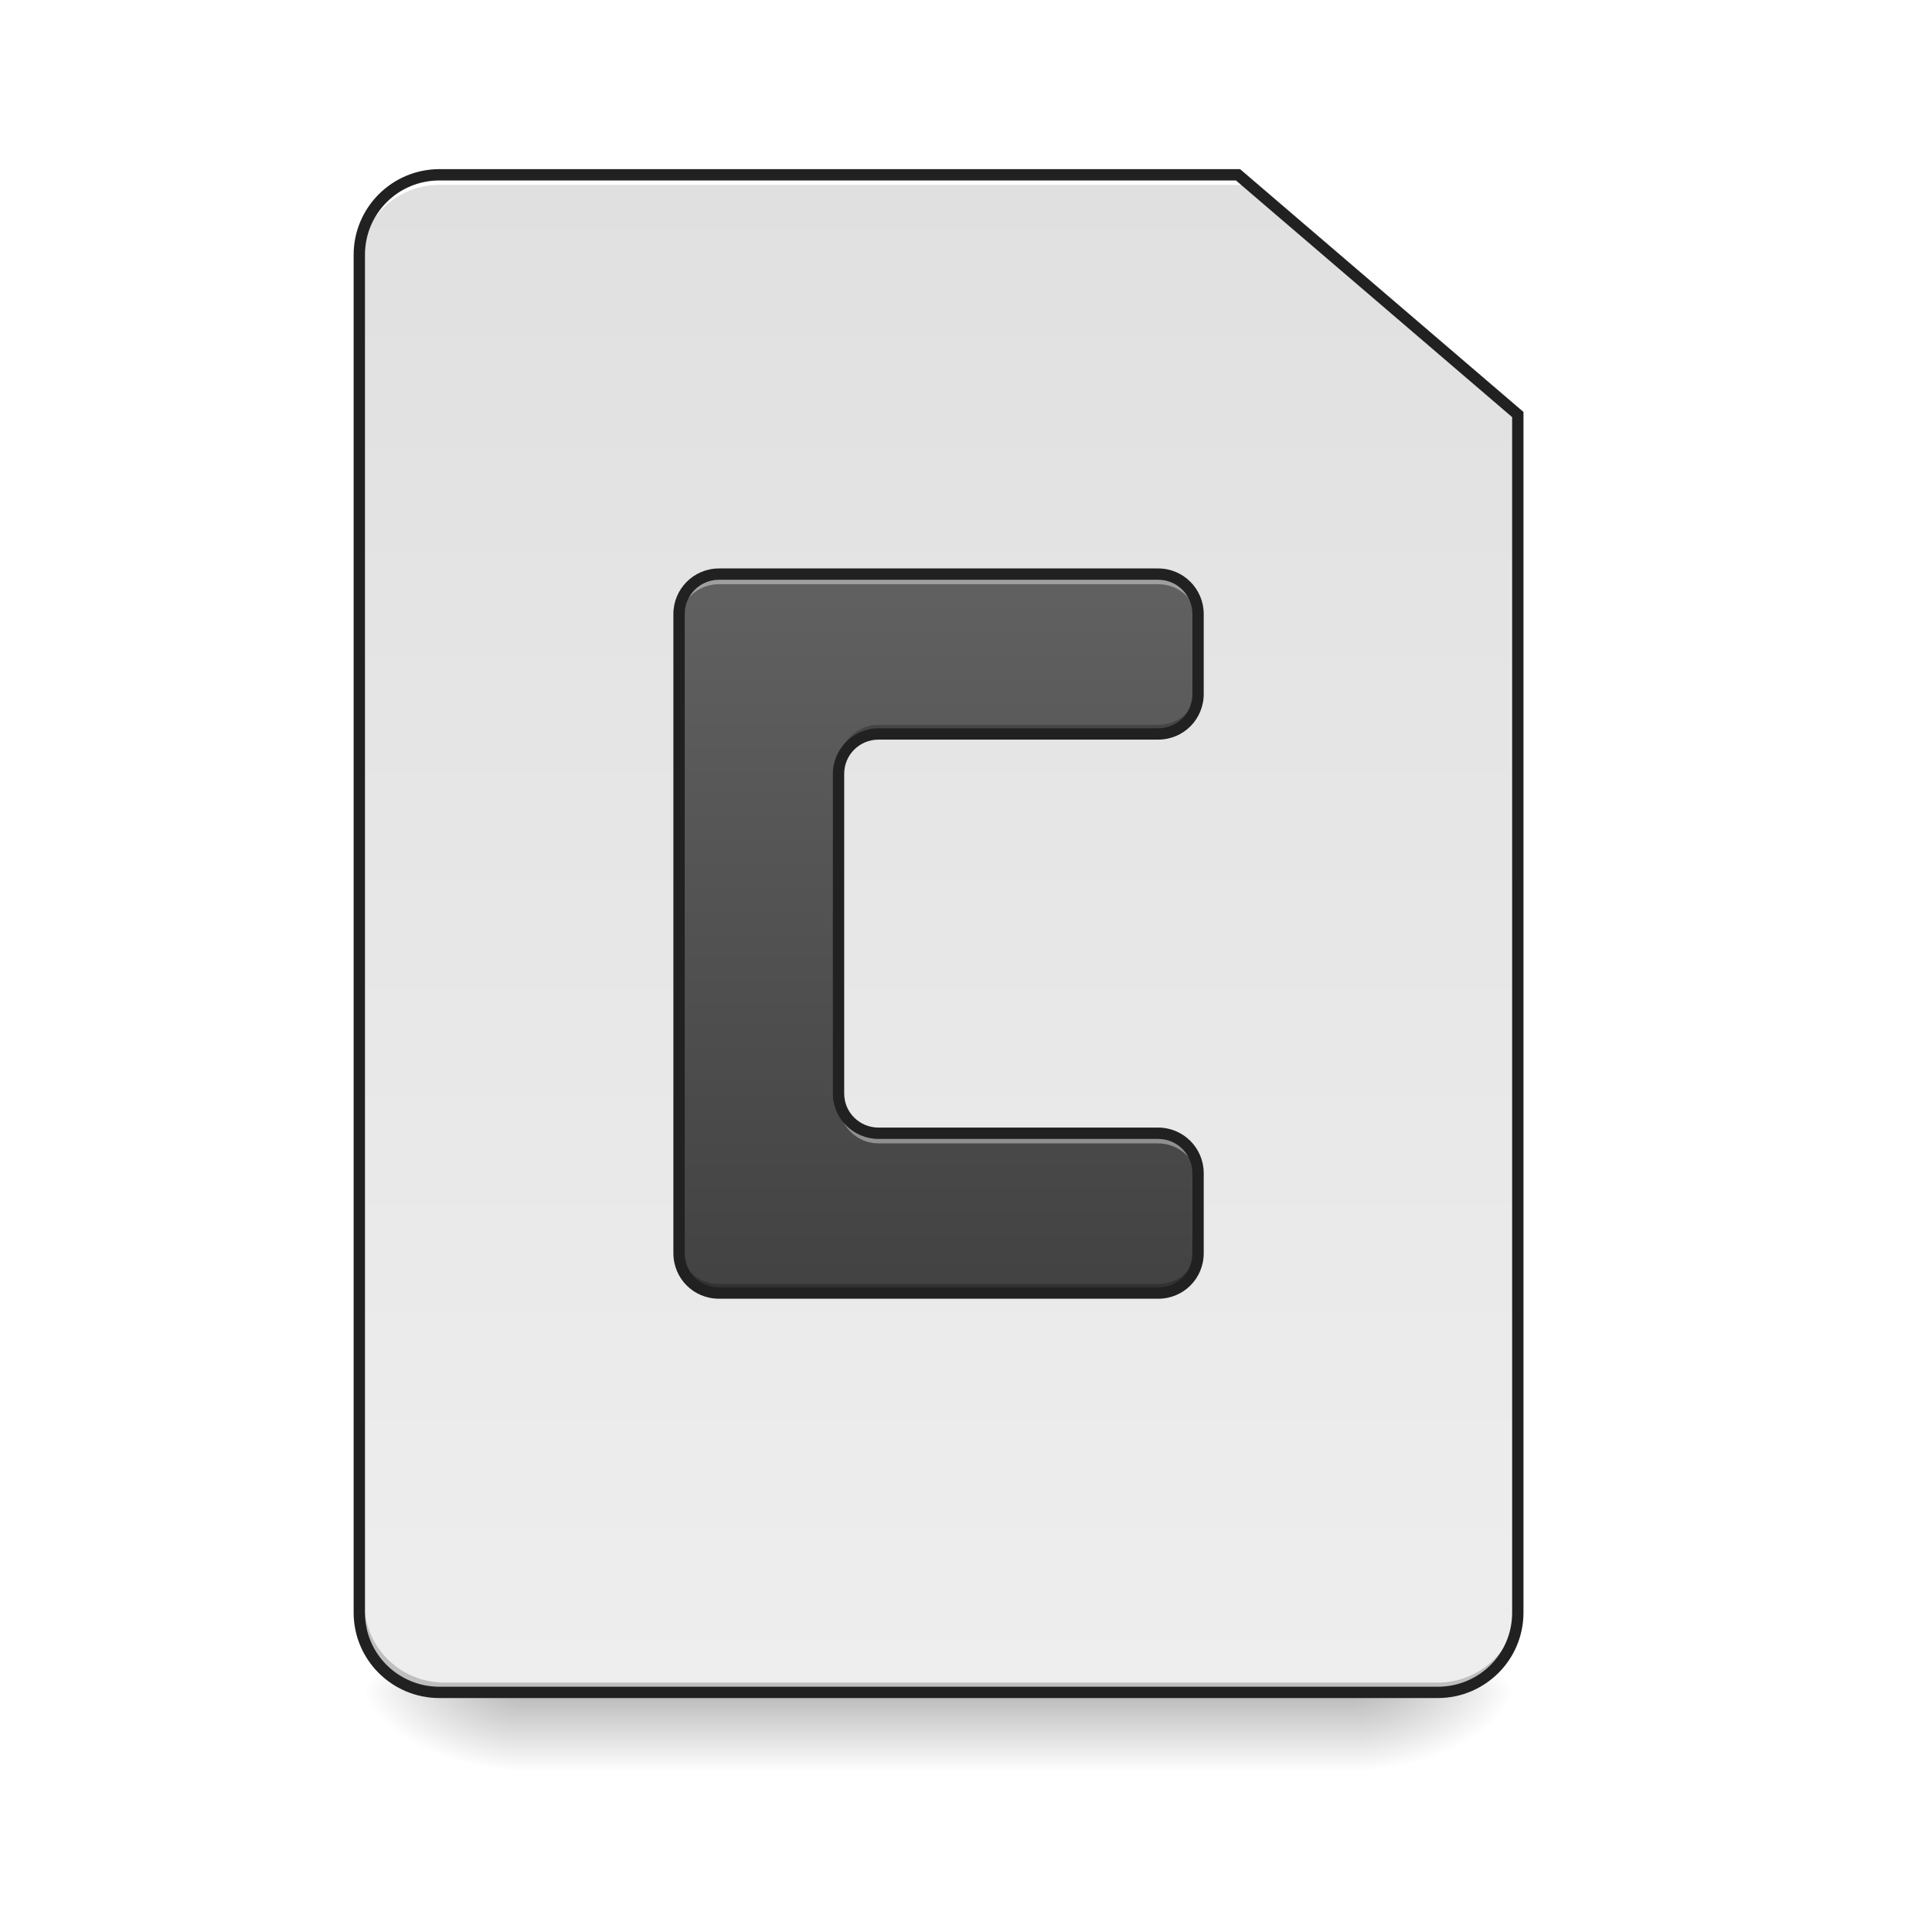
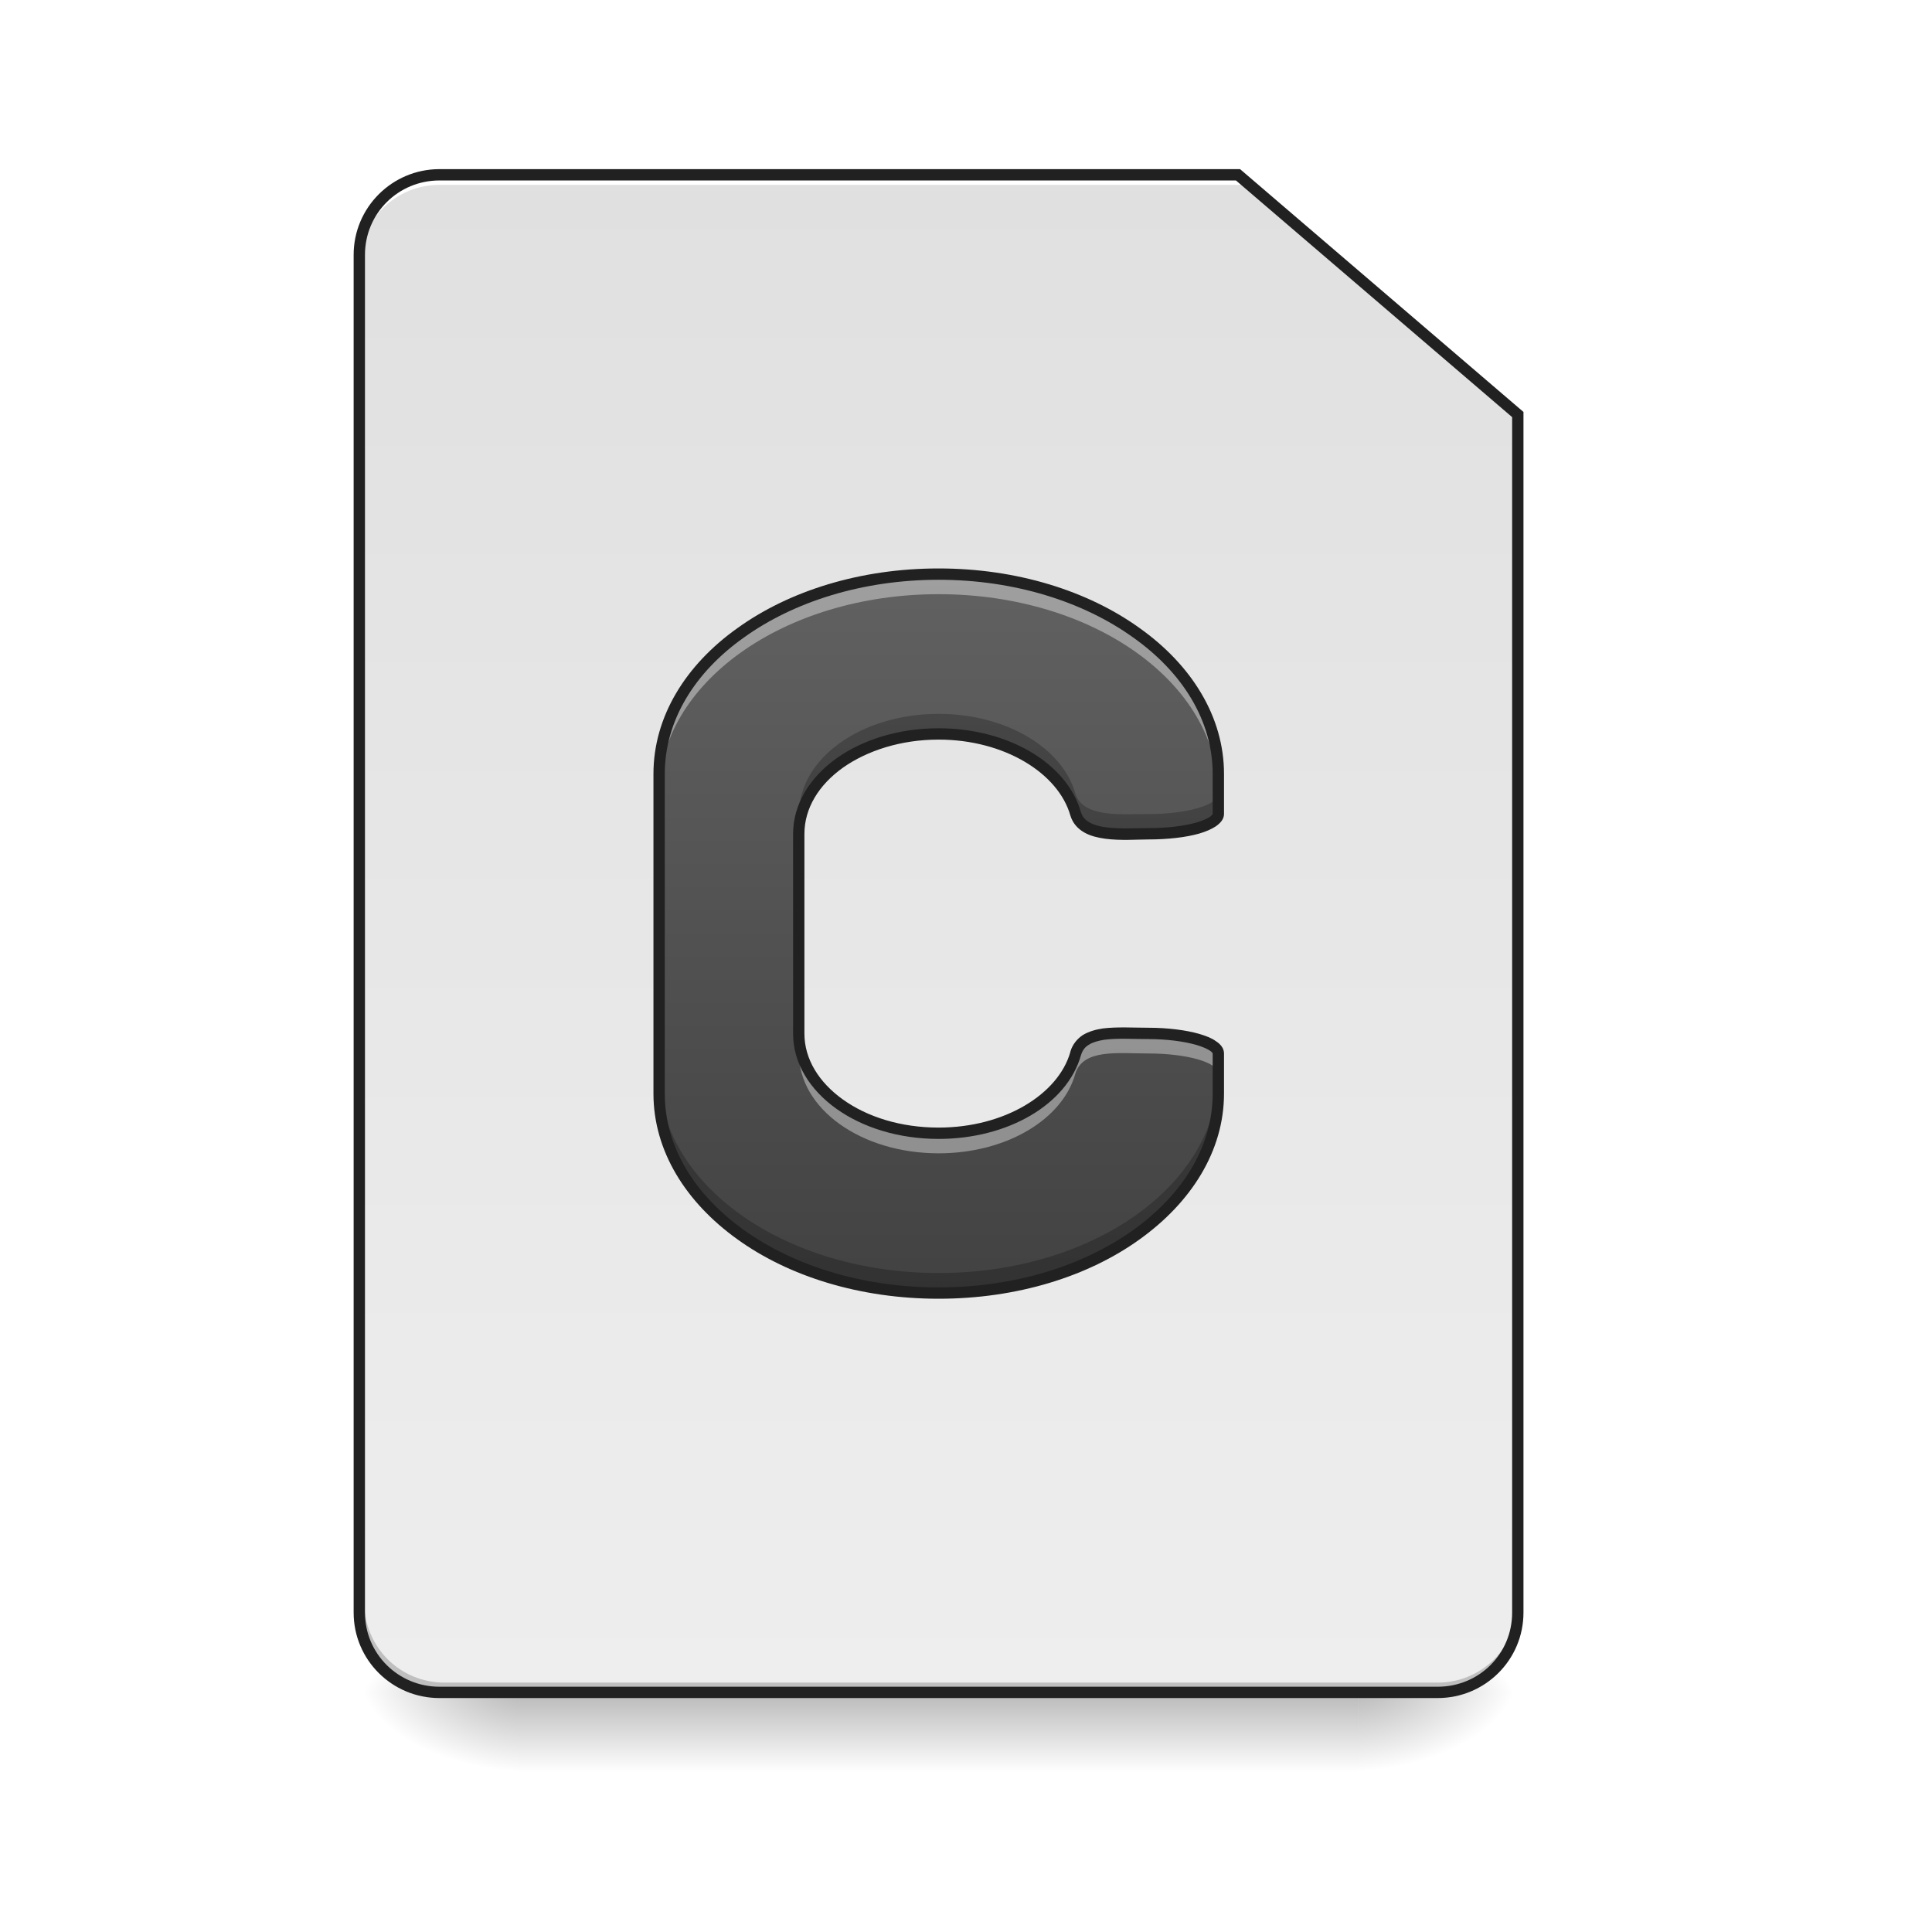
<svg xmlns="http://www.w3.org/2000/svg" width="22pt" height="22pt" viewBox="0 0 22 22" version="1.1">
  <defs>
    <linearGradient id="linear0" gradientUnits="userSpaceOnUse" x1="254" y1="233.5" x2="254" y2="254.667" gradientTransform="matrix(0.0429729,0,0,0.0429729,-0.00000262285,9.239165)">
      <stop offset="0" style="stop-color:rgb(0%,0%,0%);stop-opacity:0.275;" />
      <stop offset="1" style="stop-color:rgb(0%,0%,0%);stop-opacity:0;" />
    </linearGradient>
    <radialGradient id="radial0" gradientUnits="userSpaceOnUse" cx="450.909" cy="189.579" fx="450.909" fy="189.579" r="21.167" gradientTransform="matrix(0.000000119742,-0.0537161,-0.0966889,-0.0000000698078,33.56584,43.72179)">
      <stop offset="0" style="stop-color:rgb(0%,0%,0%);stop-opacity:0.314;" />
      <stop offset="0.222" style="stop-color:rgb(0%,0%,0%);stop-opacity:0.275;" />
      <stop offset="1" style="stop-color:rgb(0%,0%,0%);stop-opacity:0;" />
    </radialGradient>
    <radialGradient id="radial1" gradientUnits="userSpaceOnUse" cx="450.909" cy="189.579" fx="450.909" fy="189.579" r="21.167" gradientTransform="matrix(-0.000000119742,0.0537161,0.0966889,0.0000000698078,-12.19043,-5.175142)">
      <stop offset="0" style="stop-color:rgb(0%,0%,0%);stop-opacity:0.314;" />
      <stop offset="0.222" style="stop-color:rgb(0%,0%,0%);stop-opacity:0.275;" />
      <stop offset="1" style="stop-color:rgb(0%,0%,0%);stop-opacity:0;" />
    </radialGradient>
    <radialGradient id="radial2" gradientUnits="userSpaceOnUse" cx="450.909" cy="189.579" fx="450.909" fy="189.579" r="21.167" gradientTransform="matrix(-0.000000119742,-0.0537161,0.0966889,-0.0000000698078,-12.19043,43.72179)">
      <stop offset="0" style="stop-color:rgb(0%,0%,0%);stop-opacity:0.314;" />
      <stop offset="0.222" style="stop-color:rgb(0%,0%,0%);stop-opacity:0.275;" />
      <stop offset="1" style="stop-color:rgb(0%,0%,0%);stop-opacity:0;" />
    </radialGradient>
    <radialGradient id="radial3" gradientUnits="userSpaceOnUse" cx="450.909" cy="189.579" fx="450.909" fy="189.579" r="21.167" gradientTransform="matrix(0.000000119742,0.0537161,-0.0966889,0.0000000698078,33.56584,-5.175142)">
      <stop offset="0" style="stop-color:rgb(0%,0%,0%);stop-opacity:0.314;" />
      <stop offset="0.222" style="stop-color:rgb(0%,0%,0%);stop-opacity:0.275;" />
      <stop offset="1" style="stop-color:rgb(0%,0%,0%);stop-opacity:0;" />
    </radialGradient>
    <linearGradient id="linear1" gradientUnits="userSpaceOnUse" x1="232.833" y1="233.5" x2="232.833" y2="-168.667" gradientTransform="matrix(0.0429729,0,0,0.0429729,0,9.239163)">
      <stop offset="0" style="stop-color:rgb(93.333%,93.333%,93.333%);stop-opacity:1;" />
      <stop offset="1" style="stop-color:rgb(87.843%,87.843%,87.843%);stop-opacity:1;" />
    </linearGradient>
-     <linearGradient id="linear2" gradientUnits="userSpaceOnUse" x1="254" y1="127.667" x2="254" y2="-62.833" gradientTransform="matrix(0.0429729,0,0,0.0429729,0,9.239163)">
+     <linearGradient id="linear2" gradientUnits="userSpaceOnUse" x1="940" y1="1295.118" x2="940" y2="575.118" gradientTransform="matrix(0.0113699,0,0,0.0113699,0,0)">
      <stop offset="0" style="stop-color:rgb(25.882%,25.882%,25.882%);stop-opacity:1;" />
      <stop offset="1" style="stop-color:rgb(38.039%,38.039%,38.039%);stop-opacity:1;" />
    </linearGradient>
  </defs>
  <g id="surface1">
    <path style=" stroke:none;fill-rule:nonzero;fill:url(#linear0);" d="M 5.914 19.273 L 15.465 19.273 L 15.465 20.184 L 5.914 20.184 Z M 5.914 19.273 " />
    <path style=" stroke:none;fill-rule:nonzero;fill:url(#radial0);" d="M 15.465 19.273 L 17.281 19.273 L 17.281 18.363 L 15.465 18.363 Z M 15.465 19.273 " />
    <path style=" stroke:none;fill-rule:nonzero;fill:url(#radial1);" d="M 5.914 19.273 L 4.094 19.273 L 4.094 20.184 L 5.914 20.184 Z M 5.914 19.273 " />
    <path style=" stroke:none;fill-rule:nonzero;fill:url(#radial2);" d="M 5.914 19.273 L 4.094 19.273 L 4.094 18.363 L 5.914 18.363 Z M 5.914 19.273 " />
    <path style=" stroke:none;fill-rule:nonzero;fill:url(#radial3);" d="M 15.465 19.273 L 17.281 19.273 L 17.281 20.184 L 15.465 20.184 Z M 15.465 19.273 " />
    <path style=" stroke:none;fill-rule:nonzero;fill:url(#linear1);" d="M 5.004 1.992 C 4.5 1.992 4.094 2.398 4.094 2.902 L 4.094 18.363 C 4.094 18.867 4.5 19.273 5.004 19.273 L 16.371 19.273 C 16.875 19.273 17.281 18.867 17.281 18.363 L 17.281 4.719 L 14.098 1.992 Z M 5.004 1.992 " />
    <path style=" stroke:none;fill-rule:nonzero;fill:rgb(0%,0%,0%);fill-opacity:0.196;" d="M 5.059 19.273 C 4.555 19.273 4.148 18.867 4.148 18.363 L 4.148 18.25 C 4.148 18.754 4.555 19.16 5.059 19.16 L 16.371 19.16 C 16.875 19.16 17.281 18.754 17.281 18.25 L 17.281 18.363 C 17.281 18.867 16.875 19.273 16.371 19.273 Z M 5.059 19.273 " />
    <path style=" stroke:none;fill-rule:nonzero;fill:rgb(100%,100%,100%);fill-opacity:1;" d="M 5.004 1.992 C 4.5 1.992 4.094 2.398 4.094 2.902 L 4.094 3.016 C 4.094 2.512 4.5 2.105 5.004 2.105 L 14.156 2.105 L 14.156 1.992 Z M 5.004 1.992 " />
    <path style=" stroke:none;fill-rule:nonzero;fill:rgb(12.941%,12.941%,12.941%);fill-opacity:1;" d="M 5.004 1.926 C 4.465 1.926 4.027 2.363 4.027 2.902 L 4.027 18.363 C 4.027 18.902 4.465 19.336 5.004 19.336 L 16.371 19.336 C 16.91 19.336 17.348 18.902 17.348 18.363 L 17.348 4.691 L 14.121 1.926 Z M 5.004 2.055 L 14.074 2.055 L 17.219 4.75 L 17.219 18.363 C 17.219 18.832 16.844 19.207 16.371 19.207 L 5.004 19.207 C 4.535 19.207 4.156 18.832 4.156 18.363 L 4.156 2.902 C 4.156 2.43 4.535 2.055 5.004 2.055 Z M 5.004 2.055 " />
-     <path style=" stroke:none;fill-rule:nonzero;fill:url(#linear2);" d="M 8.188 6.539 C 7.934 6.539 7.73 6.742 7.73 6.992 L 7.73 14.27 C 7.73 14.523 7.934 14.727 8.188 14.727 L 13.188 14.727 C 13.441 14.727 13.645 14.523 13.645 14.27 L 13.645 13.359 C 13.645 13.109 13.441 12.906 13.188 12.906 L 10.004 12.906 C 9.754 12.906 9.551 12.703 9.551 12.453 L 9.551 8.812 C 9.551 8.562 9.754 8.359 10.004 8.359 L 13.188 8.359 C 13.441 8.359 13.645 8.156 13.645 7.902 L 13.645 6.992 C 13.645 6.742 13.441 6.539 13.188 6.539 Z M 8.188 6.539 " />
-     <path style=" stroke:none;fill-rule:nonzero;fill:rgb(100%,100%,100%);fill-opacity:0.392;" d="M 8.188 6.539 C 7.934 6.539 7.73 6.742 7.73 6.992 L 7.73 7.109 C 7.73 6.855 7.934 6.652 8.188 6.652 L 13.188 6.652 C 13.441 6.652 13.645 6.855 13.645 7.109 L 13.645 6.992 C 13.645 6.742 13.441 6.539 13.188 6.539 Z M 9.551 12.453 L 9.551 12.566 C 9.551 12.816 9.754 13.02 10.004 13.02 L 13.188 13.02 C 13.441 13.02 13.645 13.223 13.645 13.477 L 13.645 13.359 C 13.645 13.109 13.441 12.906 13.188 12.906 L 10.004 12.906 C 9.754 12.906 9.551 12.703 9.551 12.453 Z M 9.551 12.453 " />
-     <path style=" stroke:none;fill-rule:nonzero;fill:rgb(0%,0%,0%);fill-opacity:0.235;" d="M 13.645 7.797 C 13.645 8.051 13.441 8.254 13.188 8.254 L 10.004 8.254 C 9.754 8.254 9.551 8.457 9.551 8.707 L 9.551 8.812 C 9.551 8.562 9.754 8.359 10.004 8.359 L 13.188 8.359 C 13.441 8.359 13.645 8.156 13.645 7.902 Z M 7.73 14.164 L 7.73 14.27 C 7.73 14.523 7.934 14.727 8.188 14.727 L 13.188 14.727 C 13.441 14.727 13.645 14.523 13.645 14.27 L 13.645 14.164 C 13.645 14.418 13.441 14.621 13.188 14.621 L 8.188 14.621 C 7.934 14.621 7.73 14.418 7.73 14.164 Z M 7.73 14.164 " />
-     <path style=" stroke:none;fill-rule:nonzero;fill:rgb(12.941%,12.941%,12.941%);fill-opacity:1;" d="M 8.188 6.473 C 7.898 6.473 7.668 6.707 7.668 6.992 L 7.668 14.27 C 7.668 14.559 7.898 14.789 8.188 14.789 L 13.188 14.789 C 13.477 14.789 13.707 14.559 13.707 14.27 L 13.707 13.359 C 13.707 13.074 13.477 12.84 13.188 12.84 L 10.004 12.84 C 9.789 12.84 9.613 12.668 9.613 12.453 L 9.613 8.812 C 9.613 8.594 9.789 8.422 10.004 8.422 L 13.188 8.422 C 13.477 8.422 13.707 8.191 13.707 7.902 L 13.707 6.992 C 13.707 6.707 13.477 6.473 13.188 6.473 Z M 8.188 6.602 L 13.188 6.602 C 13.406 6.602 13.578 6.777 13.578 6.992 L 13.578 7.902 C 13.578 8.121 13.406 8.293 13.188 8.293 L 10.004 8.293 C 9.719 8.293 9.484 8.527 9.484 8.812 L 9.484 12.453 C 9.484 12.738 9.719 12.969 10.004 12.969 L 13.188 12.969 C 13.406 12.969 13.578 13.145 13.578 13.359 L 13.578 14.27 C 13.578 14.488 13.406 14.66 13.188 14.66 L 8.188 14.66 C 7.969 14.66 7.797 14.488 7.797 14.27 L 7.797 6.992 C 7.797 6.777 7.969 6.602 8.188 6.602 Z M 8.188 6.602 " />
+     <path style=" stroke:none;fill-rule:nonzero;fill:url(#linear2);" d="M 10.688 6.539 C 8.926 6.539 7.504 7.555 7.504 8.812 L 7.504 12.453 C 7.504 13.711 8.926 14.727 10.688 14.727 C 12.453 14.727 13.871 13.711 13.871 12.453 L 13.871 11.996 C 13.871 11.871 13.516 11.77 13.074 11.77 C 12.734 11.77 12.336 11.711 12.246 11.996 C 12.102 12.516 11.461 12.906 10.688 12.906 C 9.805 12.906 9.098 12.398 9.098 11.77 L 9.098 9.496 C 9.098 8.867 9.805 8.359 10.688 8.359 C 11.461 8.359 12.102 8.746 12.246 9.27 C 12.336 9.551 12.812 9.492 13.074 9.496 C 13.516 9.496 13.871 9.395 13.871 9.27 L 13.871 8.812 C 13.871 7.555 12.453 6.539 10.688 6.539 Z M 10.688 6.539 " />
+     <path style=" stroke:none;fill-rule:nonzero;fill:rgb(100%,100%,100%);fill-opacity:0.392;" d="M 10.688 6.539 C 8.926 6.539 7.504 7.555 7.504 8.812 L 7.504 9.039 C 7.504 7.781 8.926 6.766 10.688 6.766 C 12.453 6.766 13.871 7.781 13.871 9.039 L 13.871 8.812 C 13.871 7.555 12.453 6.539 10.688 6.539 Z M 12.75 11.766 C 12.516 11.766 12.309 11.801 12.246 11.996 C 12.102 12.516 11.461 12.906 10.688 12.906 C 9.805 12.906 9.098 12.398 9.098 11.77 L 9.098 11.996 C 9.098 12.625 9.805 13.133 10.688 13.133 C 11.461 13.133 12.102 12.746 12.246 12.223 C 12.336 11.941 12.734 11.996 13.074 11.996 C 13.516 11.996 13.871 12.098 13.871 12.223 L 13.871 11.996 C 13.871 11.871 13.516 11.77 13.074 11.77 C 12.969 11.77 12.855 11.762 12.75 11.766 Z M 12.75 11.766 " />
+     <path style=" stroke:none;fill-rule:nonzero;fill:rgb(0%,0%,0%);fill-opacity:0.235;" d="M 10.688 8.129 C 9.805 8.129 9.098 8.637 9.098 9.27 L 9.098 9.496 C 9.098 8.867 9.805 8.359 10.688 8.359 C 11.461 8.359 12.102 8.746 12.246 9.27 C 12.336 9.551 12.812 9.492 13.074 9.496 C 13.516 9.496 13.871 9.395 13.871 9.27 L 13.871 9.039 C 13.871 9.168 13.516 9.27 13.074 9.27 C 12.812 9.266 12.336 9.324 12.246 9.039 C 12.102 8.52 11.461 8.129 10.688 8.129 Z M 7.504 12.223 L 7.504 12.453 C 7.504 13.711 8.926 14.727 10.688 14.727 C 12.453 14.727 13.871 13.711 13.871 12.453 L 13.871 12.223 C 13.871 13.484 12.453 14.496 10.688 14.496 C 8.926 14.496 7.504 13.484 7.504 12.223 Z M 7.504 12.223 " />
+     <path style=" stroke:none;fill-rule:nonzero;fill:rgb(12.941%,12.941%,12.941%);fill-opacity:1;" d="M 10.688 6.473 C 9.793 6.473 8.984 6.73 8.398 7.152 C 7.809 7.57 7.441 8.16 7.441 8.812 L 7.441 12.453 C 7.441 13.105 7.809 13.691 8.398 14.113 C 8.984 14.535 9.793 14.789 10.688 14.789 C 11.582 14.789 12.391 14.535 12.977 14.113 C 13.566 13.691 13.938 13.105 13.938 12.453 L 13.938 11.996 C 13.938 11.934 13.895 11.887 13.844 11.855 C 13.797 11.82 13.734 11.797 13.656 11.773 C 13.504 11.73 13.301 11.703 13.074 11.703 C 12.91 11.703 12.723 11.691 12.559 11.711 C 12.477 11.723 12.398 11.746 12.332 11.785 C 12.266 11.828 12.211 11.895 12.188 11.977 L 12.188 11.98 C 12.051 12.461 11.438 12.84 10.688 12.84 C 10.258 12.84 9.875 12.719 9.598 12.52 C 9.324 12.324 9.16 12.059 9.16 11.77 L 9.16 9.496 C 9.16 9.203 9.324 8.938 9.598 8.742 C 9.875 8.547 10.258 8.422 10.688 8.422 C 11.438 8.422 12.051 8.805 12.188 9.285 C 12.215 9.375 12.273 9.438 12.348 9.48 C 12.418 9.52 12.5 9.539 12.586 9.551 C 12.762 9.574 12.949 9.559 13.074 9.559 C 13.301 9.559 13.504 9.535 13.656 9.492 C 13.734 9.469 13.797 9.441 13.844 9.41 C 13.895 9.375 13.938 9.328 13.938 9.27 L 13.938 8.812 C 13.938 8.16 13.566 7.57 12.977 7.152 C 12.391 6.73 11.582 6.473 10.688 6.473 Z M 10.688 6.602 C 11.559 6.602 12.34 6.855 12.902 7.258 C 13.465 7.656 13.809 8.207 13.809 8.812 L 13.809 9.27 C 13.809 9.27 13.805 9.281 13.773 9.305 C 13.742 9.324 13.688 9.348 13.621 9.367 C 13.484 9.406 13.289 9.43 13.074 9.43 C 12.938 9.43 12.758 9.441 12.605 9.422 C 12.527 9.414 12.461 9.395 12.41 9.367 C 12.359 9.34 12.328 9.305 12.309 9.25 C 12.152 8.691 11.48 8.293 10.688 8.293 C 10.234 8.293 9.824 8.422 9.523 8.637 C 9.223 8.852 9.031 9.156 9.031 9.496 L 9.031 11.77 C 9.031 12.109 9.223 12.41 9.523 12.625 C 9.824 12.84 10.234 12.969 10.688 12.969 C 11.48 12.969 12.152 12.574 12.309 12.016 C 12.328 11.957 12.355 11.922 12.402 11.895 C 12.445 11.867 12.504 11.852 12.574 11.84 C 12.719 11.82 12.902 11.832 13.074 11.832 C 13.289 11.832 13.484 11.859 13.621 11.898 C 13.688 11.918 13.742 11.941 13.773 11.961 C 13.805 11.98 13.809 11.996 13.809 11.996 L 13.809 12.453 C 13.809 13.059 13.465 13.605 12.902 14.008 C 12.34 14.41 11.559 14.66 10.688 14.66 C 9.816 14.66 9.035 14.41 8.473 14.008 C 7.91 13.605 7.57 13.059 7.57 12.453 L 7.57 8.812 C 7.57 8.207 7.91 7.656 8.473 7.258 C 9.035 6.855 9.816 6.602 10.688 6.602 Z M 10.688 6.602 " />
  </g>
</svg>
